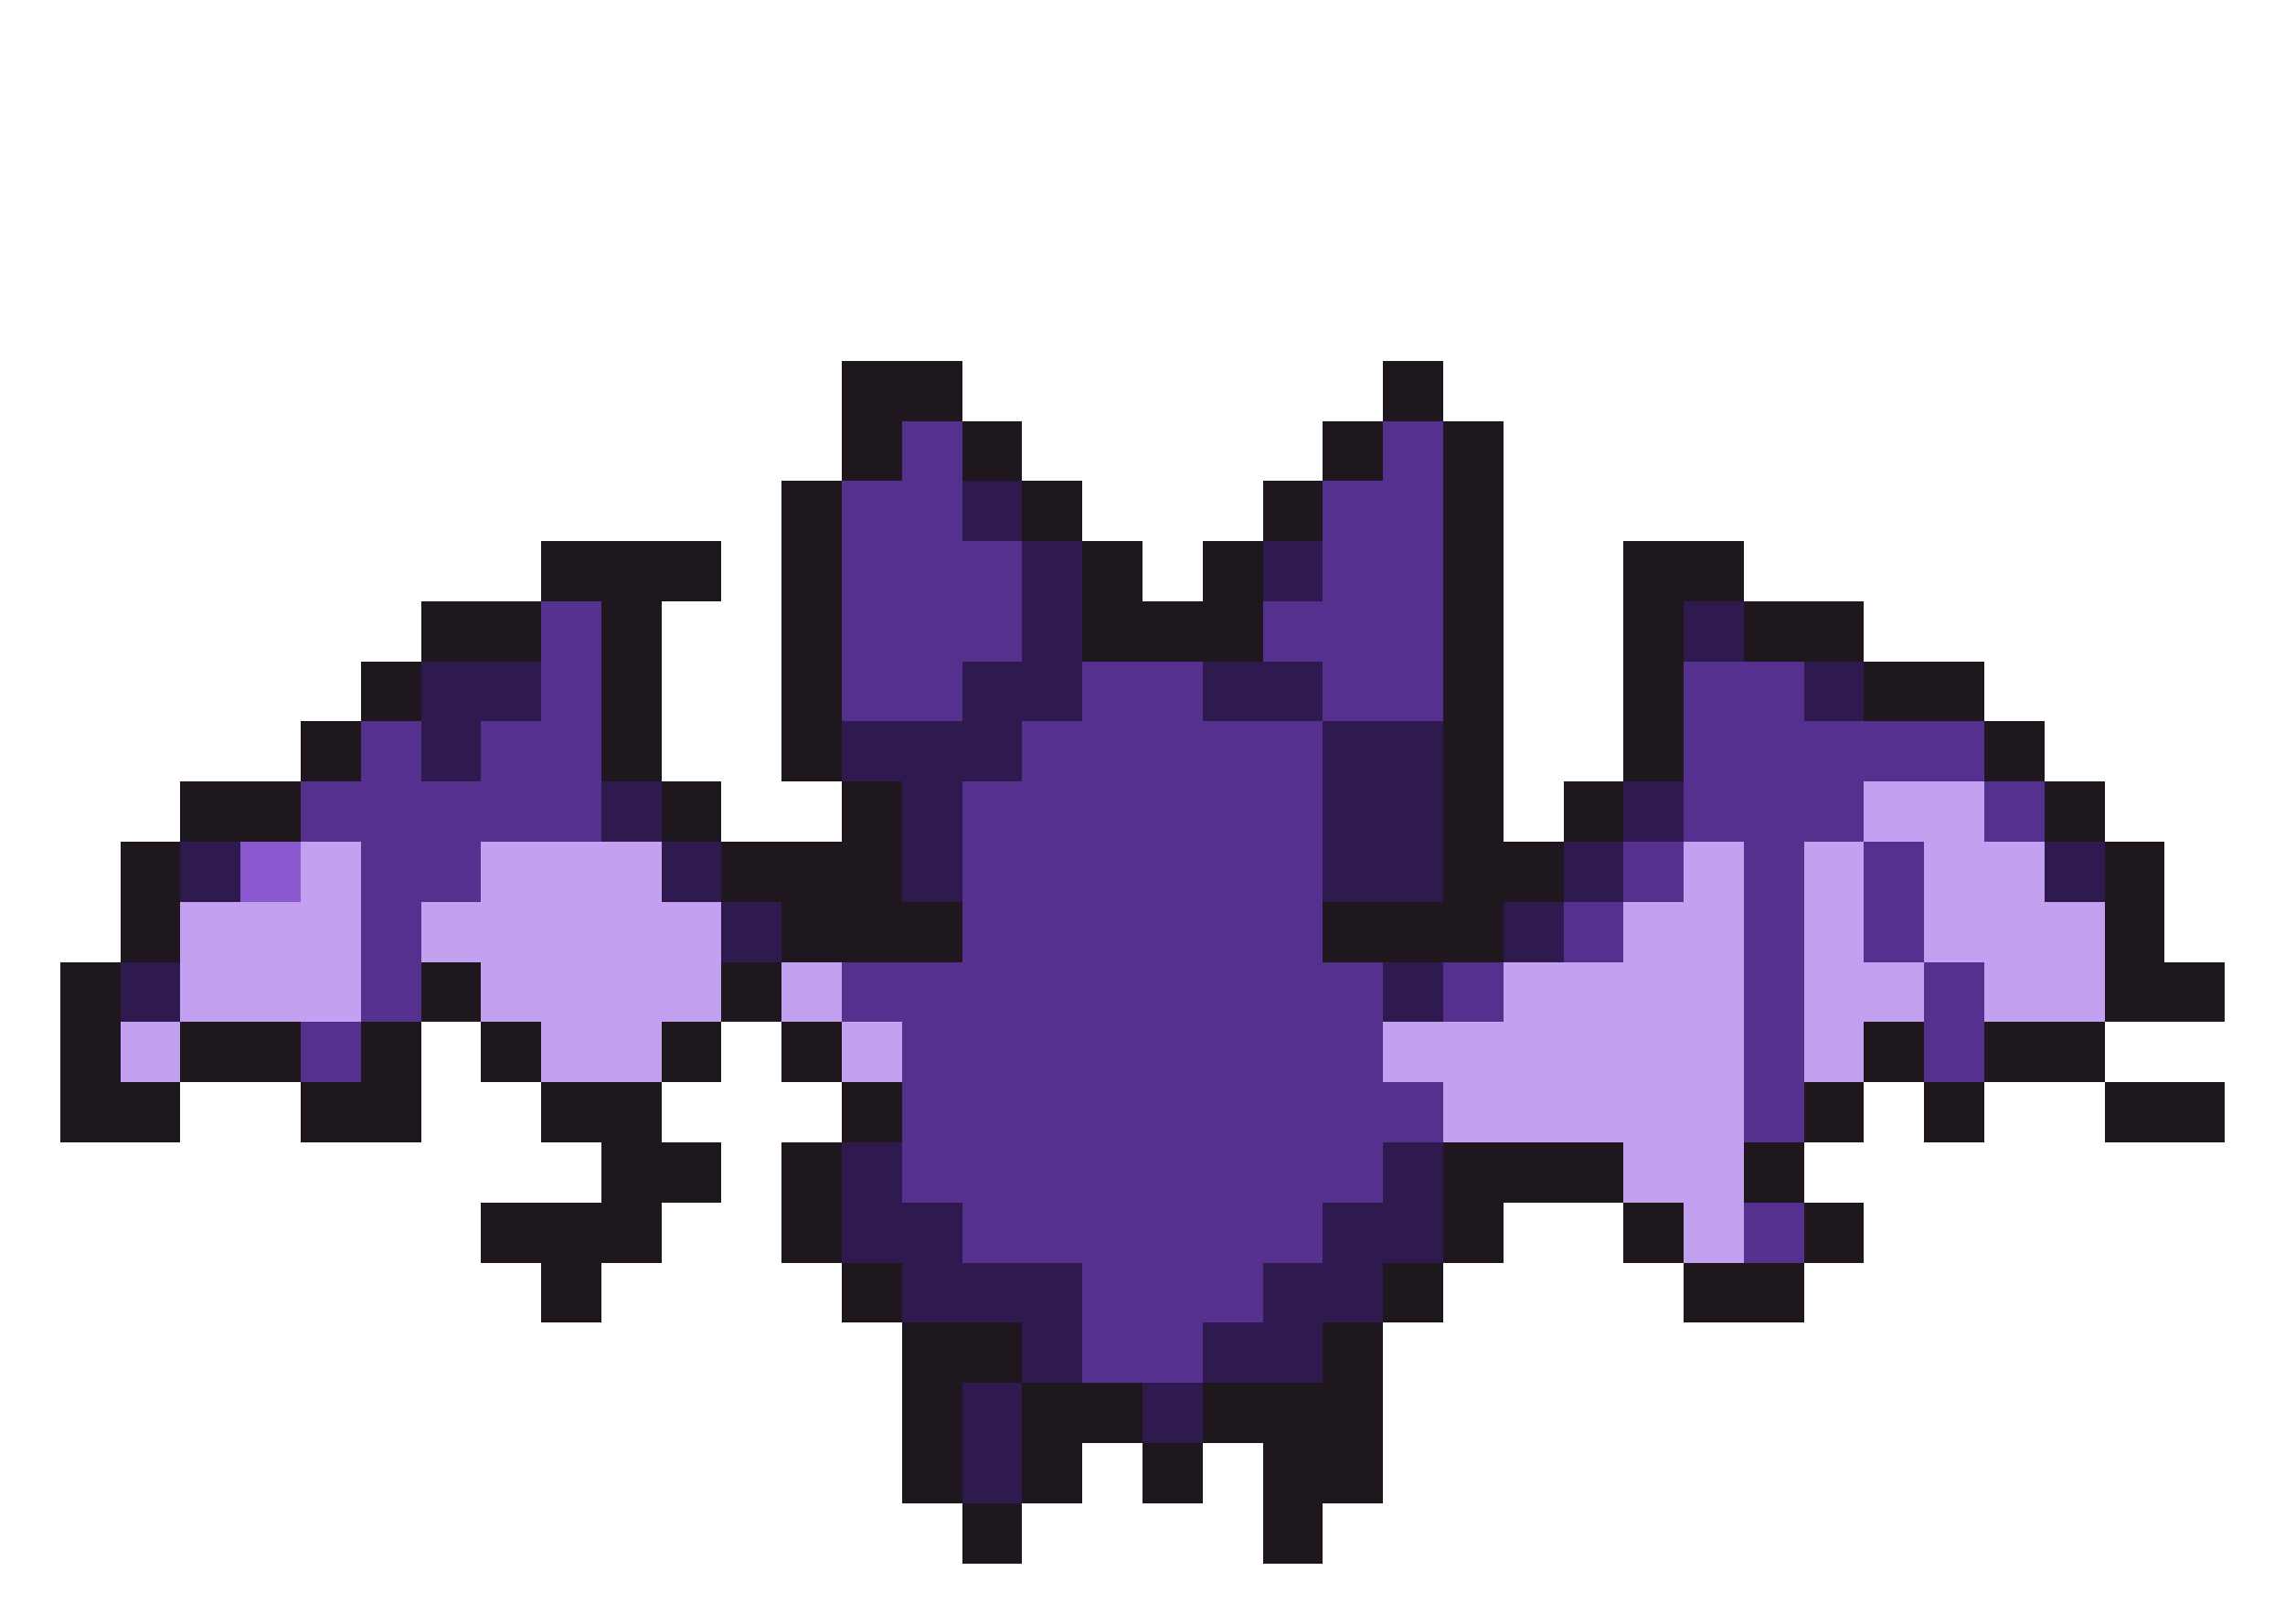
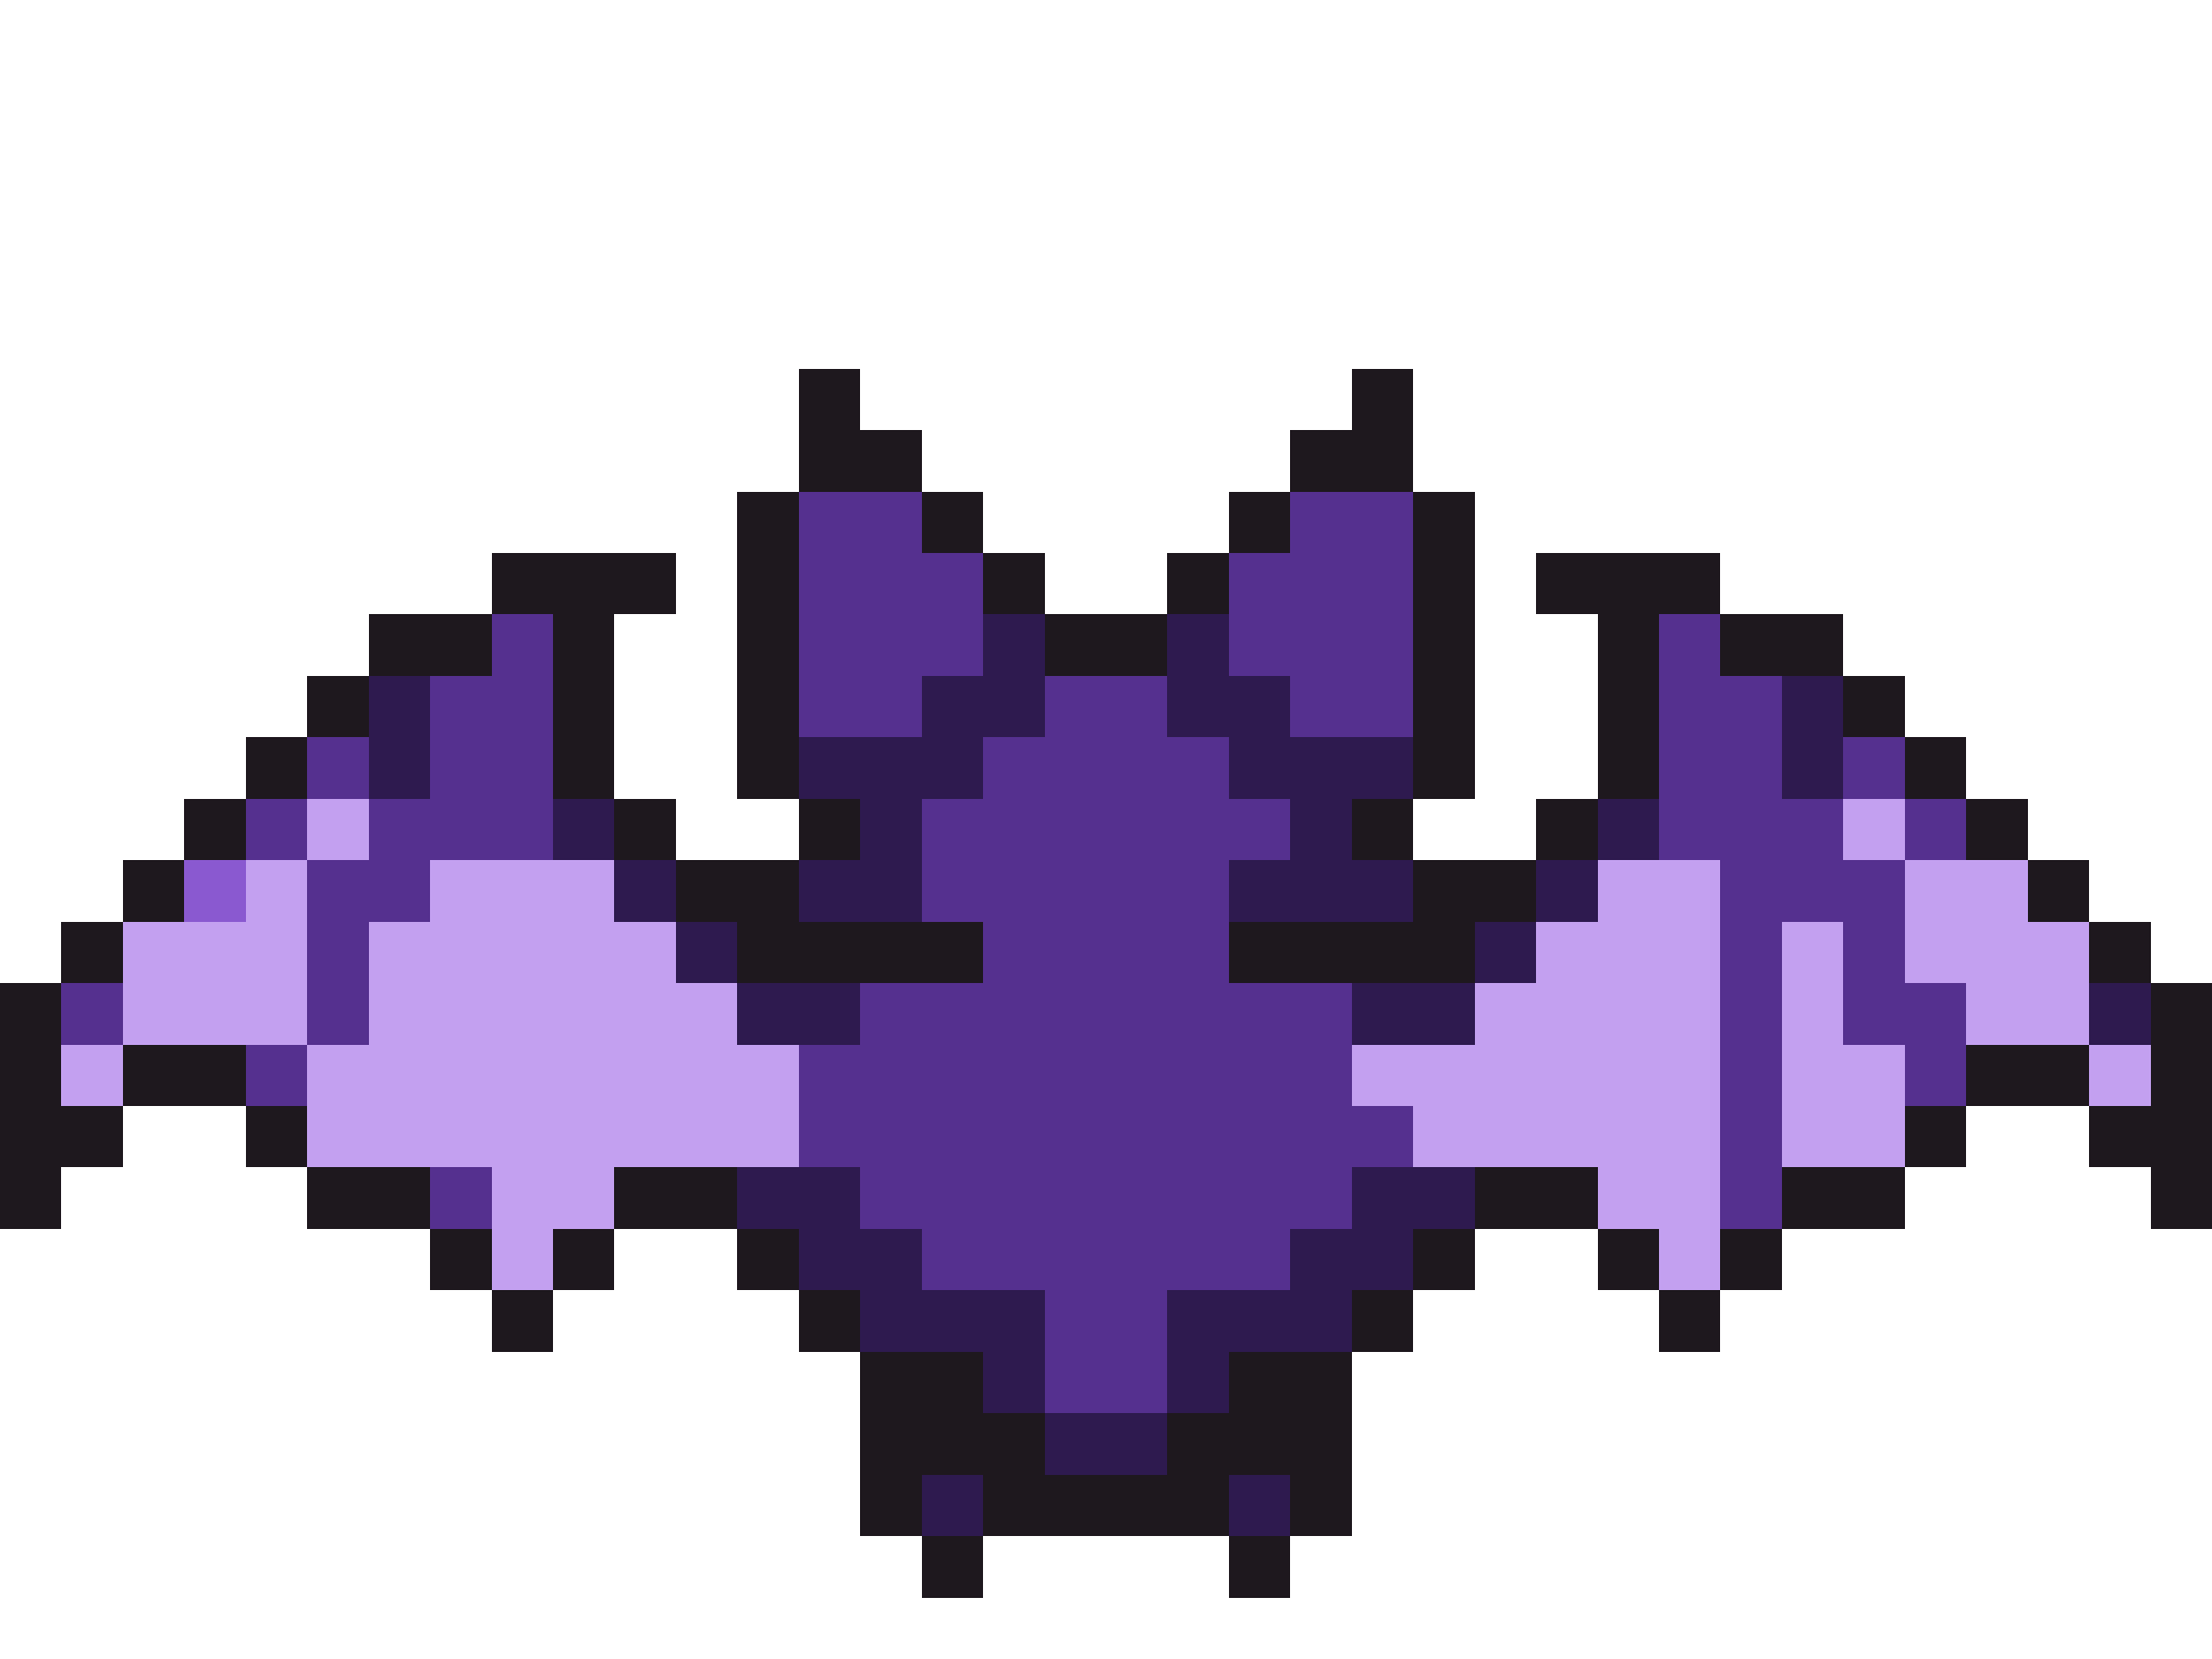
- <svg xmlns="http://www.w3.org/2000/svg" width="38" height="27" viewBox="0 0 38 27" shape-rendering="crispEdges">
-   <rect x="14" y="6" width="2" height="1" fill="#1e181e" />
-   <rect x="23" y="6" width="1" height="1" fill="#1e181e" />
-   <rect x="14" y="7" width="1" height="1" fill="#1e181e" />
-   <rect x="15" y="7" width="1" height="1" fill="#55308f" />
-   <rect x="16" y="7" width="1" height="1" fill="#1e181e" />
-   <rect x="22" y="7" width="1" height="1" fill="#1e181e" />
-   <rect x="23" y="7" width="1" height="1" fill="#55308f" />
-   <rect x="24" y="7" width="1" height="1" fill="#1e181e" />
-   <rect x="13" y="8" width="1" height="1" fill="#1e181e" />
-   <rect x="14" y="8" width="2" height="1" fill="#55308f" />
-   <rect x="16" y="8" width="1" height="1" fill="#2e1a4f" />
-   <rect x="17" y="8" width="1" height="1" fill="#1e181e" />
-   <rect x="21" y="8" width="1" height="1" fill="#1e181e" />
-   <rect x="22" y="8" width="2" height="1" fill="#55308f" />
-   <rect x="24" y="8" width="1" height="1" fill="#1e181e" />
-   <rect x="9" y="9" width="3" height="1" fill="#1e181e" />
-   <rect x="13" y="9" width="1" height="1" fill="#1e181e" />
-   <rect x="14" y="9" width="3" height="1" fill="#55308f" />
-   <rect x="17" y="9" width="1" height="1" fill="#2e1a4f" />
-   <rect x="18" y="9" width="1" height="1" fill="#1e181e" />
-   <rect x="20" y="9" width="1" height="1" fill="#1e181e" />
-   <rect x="21" y="9" width="1" height="1" fill="#2e1a4f" />
-   <rect x="22" y="9" width="2" height="1" fill="#55308f" />
-   <rect x="24" y="9" width="1" height="1" fill="#1e181e" />
-   <rect x="27" y="9" width="2" height="1" fill="#1e181e" />
-   <rect x="7" y="10" width="2" height="1" fill="#1e181e" />
-   <rect x="9" y="10" width="1" height="1" fill="#55308f" />
-   <rect x="10" y="10" width="1" height="1" fill="#1e181e" />
-   <rect x="13" y="10" width="1" height="1" fill="#1e181e" />
-   <rect x="14" y="10" width="3" height="1" fill="#55308f" />
-   <rect x="17" y="10" width="1" height="1" fill="#2e1a4f" />
-   <rect x="18" y="10" width="3" height="1" fill="#1e181e" />
-   <rect x="21" y="10" width="3" height="1" fill="#55308f" />
-   <rect x="24" y="10" width="1" height="1" fill="#1e181e" />
-   <rect x="27" y="10" width="1" height="1" fill="#1e181e" />
-   <rect x="28" y="10" width="1" height="1" fill="#2e1a4f" />
-   <rect x="29" y="10" width="2" height="1" fill="#1e181e" />
-   <rect x="6" y="11" width="1" height="1" fill="#1e181e" />
-   <rect x="7" y="11" width="2" height="1" fill="#2e1a4f" />
-   <rect x="9" y="11" width="1" height="1" fill="#55308f" />
-   <rect x="10" y="11" width="1" height="1" fill="#1e181e" />
-   <rect x="13" y="11" width="1" height="1" fill="#1e181e" />
-   <rect x="14" y="11" width="2" height="1" fill="#55308f" />
-   <rect x="16" y="11" width="2" height="1" fill="#2e1a4f" />
-   <rect x="18" y="11" width="2" height="1" fill="#55308f" />
-   <rect x="20" y="11" width="2" height="1" fill="#2e1a4f" />
-   <rect x="22" y="11" width="2" height="1" fill="#55308f" />
-   <rect x="24" y="11" width="1" height="1" fill="#1e181e" />
-   <rect x="27" y="11" width="1" height="1" fill="#1e181e" />
-   <rect x="28" y="11" width="2" height="1" fill="#55308f" />
-   <rect x="30" y="11" width="1" height="1" fill="#2e1a4f" />
-   <rect x="31" y="11" width="2" height="1" fill="#1e181e" />
-   <rect x="5" y="12" width="1" height="1" fill="#1e181e" />
-   <rect x="6" y="12" width="1" height="1" fill="#55308f" />
-   <rect x="7" y="12" width="1" height="1" fill="#2e1a4f" />
-   <rect x="8" y="12" width="2" height="1" fill="#55308f" />
-   <rect x="10" y="12" width="1" height="1" fill="#1e181e" />
-   <rect x="13" y="12" width="1" height="1" fill="#1e181e" />
-   <rect x="14" y="12" width="3" height="1" fill="#2e1a4f" />
-   <rect x="17" y="12" width="5" height="1" fill="#55308f" />
-   <rect x="22" y="12" width="2" height="1" fill="#2e1a4f" />
-   <rect x="24" y="12" width="1" height="1" fill="#1e181e" />
-   <rect x="27" y="12" width="1" height="1" fill="#1e181e" />
-   <rect x="28" y="12" width="5" height="1" fill="#55308f" />
-   <rect x="33" y="12" width="1" height="1" fill="#1e181e" />
-   <rect x="3" y="13" width="2" height="1" fill="#1e181e" />
-   <rect x="5" y="13" width="5" height="1" fill="#55308f" />
-   <rect x="10" y="13" width="1" height="1" fill="#2e1a4f" />
-   <rect x="11" y="13" width="1" height="1" fill="#1e181e" />
-   <rect x="14" y="13" width="1" height="1" fill="#1e181e" />
-   <rect x="15" y="13" width="1" height="1" fill="#2e1a4f" />
-   <rect x="16" y="13" width="6" height="1" fill="#55308f" />
-   <rect x="22" y="13" width="2" height="1" fill="#2e1a4f" />
-   <rect x="24" y="13" width="1" height="1" fill="#1e181e" />
-   <rect x="26" y="13" width="1" height="1" fill="#1e181e" />
-   <rect x="27" y="13" width="1" height="1" fill="#2e1a4f" />
-   <rect x="28" y="13" width="3" height="1" fill="#55308f" />
-   <rect x="31" y="13" width="2" height="1" fill="#c3a0f0" />
-   <rect x="33" y="13" width="1" height="1" fill="#55308f" />
-   <rect x="34" y="13" width="1" height="1" fill="#1e181e" />
+ <svg xmlns="http://www.w3.org/2000/svg" width="36" height="27" viewBox="0 0 36 27" shape-rendering="crispEdges">
+   <rect x="13" y="6" width="1" height="1" fill="#1e181e" />
+   <rect x="22" y="6" width="1" height="1" fill="#1e181e" />
+   <rect x="13" y="7" width="2" height="1" fill="#1e181e" />
+   <rect x="21" y="7" width="2" height="1" fill="#1e181e" />
+   <rect x="12" y="8" width="1" height="1" fill="#1e181e" />
+   <rect x="13" y="8" width="2" height="1" fill="#55308f" />
+   <rect x="15" y="8" width="1" height="1" fill="#1e181e" />
+   <rect x="20" y="8" width="1" height="1" fill="#1e181e" />
+   <rect x="21" y="8" width="2" height="1" fill="#55308f" />
+   <rect x="23" y="8" width="1" height="1" fill="#1e181e" />
+   <rect x="8" y="9" width="3" height="1" fill="#1e181e" />
+   <rect x="12" y="9" width="1" height="1" fill="#1e181e" />
+   <rect x="13" y="9" width="3" height="1" fill="#55308f" />
+   <rect x="16" y="9" width="1" height="1" fill="#1e181e" />
+   <rect x="19" y="9" width="1" height="1" fill="#1e181e" />
+   <rect x="20" y="9" width="3" height="1" fill="#55308f" />
+   <rect x="23" y="9" width="1" height="1" fill="#1e181e" />
+   <rect x="25" y="9" width="3" height="1" fill="#1e181e" />
+   <rect x="6" y="10" width="2" height="1" fill="#1e181e" />
+   <rect x="8" y="10" width="1" height="1" fill="#55308f" />
+   <rect x="9" y="10" width="1" height="1" fill="#1e181e" />
+   <rect x="12" y="10" width="1" height="1" fill="#1e181e" />
+   <rect x="13" y="10" width="3" height="1" fill="#55308f" />
+   <rect x="16" y="10" width="1" height="1" fill="#2e1a4f" />
+   <rect x="17" y="10" width="2" height="1" fill="#1e181e" />
+   <rect x="19" y="10" width="1" height="1" fill="#2e1a4f" />
+   <rect x="20" y="10" width="3" height="1" fill="#55308f" />
+   <rect x="23" y="10" width="1" height="1" fill="#1e181e" />
+   <rect x="26" y="10" width="1" height="1" fill="#1e181e" />
+   <rect x="27" y="10" width="1" height="1" fill="#55308f" />
+   <rect x="28" y="10" width="2" height="1" fill="#1e181e" />
+   <rect x="5" y="11" width="1" height="1" fill="#1e181e" />
+   <rect x="6" y="11" width="1" height="1" fill="#2e1a4f" />
+   <rect x="7" y="11" width="2" height="1" fill="#55308f" />
+   <rect x="9" y="11" width="1" height="1" fill="#1e181e" />
+   <rect x="12" y="11" width="1" height="1" fill="#1e181e" />
+   <rect x="13" y="11" width="2" height="1" fill="#55308f" />
+   <rect x="15" y="11" width="2" height="1" fill="#2e1a4f" />
+   <rect x="17" y="11" width="2" height="1" fill="#55308f" />
+   <rect x="19" y="11" width="2" height="1" fill="#2e1a4f" />
+   <rect x="21" y="11" width="2" height="1" fill="#55308f" />
+   <rect x="23" y="11" width="1" height="1" fill="#1e181e" />
+   <rect x="26" y="11" width="1" height="1" fill="#1e181e" />
+   <rect x="27" y="11" width="2" height="1" fill="#55308f" />
+   <rect x="29" y="11" width="1" height="1" fill="#2e1a4f" />
+   <rect x="30" y="11" width="1" height="1" fill="#1e181e" />
+   <rect x="4" y="12" width="1" height="1" fill="#1e181e" />
+   <rect x="5" y="12" width="1" height="1" fill="#55308f" />
+   <rect x="6" y="12" width="1" height="1" fill="#2e1a4f" />
+   <rect x="7" y="12" width="2" height="1" fill="#55308f" />
+   <rect x="9" y="12" width="1" height="1" fill="#1e181e" />
+   <rect x="12" y="12" width="1" height="1" fill="#1e181e" />
+   <rect x="13" y="12" width="3" height="1" fill="#2e1a4f" />
+   <rect x="16" y="12" width="4" height="1" fill="#55308f" />
+   <rect x="20" y="12" width="3" height="1" fill="#2e1a4f" />
+   <rect x="23" y="12" width="1" height="1" fill="#1e181e" />
+   <rect x="26" y="12" width="1" height="1" fill="#1e181e" />
+   <rect x="27" y="12" width="2" height="1" fill="#55308f" />
+   <rect x="29" y="12" width="1" height="1" fill="#2e1a4f" />
+   <rect x="30" y="12" width="1" height="1" fill="#55308f" />
+   <rect x="31" y="12" width="1" height="1" fill="#1e181e" />
+   <rect x="3" y="13" width="1" height="1" fill="#1e181e" />
+   <rect x="4" y="13" width="1" height="1" fill="#55308f" />
+   <rect x="5" y="13" width="1" height="1" fill="#c3a0f0" />
+   <rect x="6" y="13" width="3" height="1" fill="#55308f" />
+   <rect x="9" y="13" width="1" height="1" fill="#2e1a4f" />
+   <rect x="10" y="13" width="1" height="1" fill="#1e181e" />
+   <rect x="13" y="13" width="1" height="1" fill="#1e181e" />
+   <rect x="14" y="13" width="1" height="1" fill="#2e1a4f" />
+   <rect x="15" y="13" width="6" height="1" fill="#55308f" />
+   <rect x="21" y="13" width="1" height="1" fill="#2e1a4f" />
+   <rect x="22" y="13" width="1" height="1" fill="#1e181e" />
+   <rect x="25" y="13" width="1" height="1" fill="#1e181e" />
+   <rect x="26" y="13" width="1" height="1" fill="#2e1a4f" />
+   <rect x="27" y="13" width="3" height="1" fill="#55308f" />
+   <rect x="30" y="13" width="1" height="1" fill="#c3a0f0" />
+   <rect x="31" y="13" width="1" height="1" fill="#55308f" />
+   <rect x="32" y="13" width="1" height="1" fill="#1e181e" />
  <rect x="2" y="14" width="1" height="1" fill="#1e181e" />
-   <rect x="3" y="14" width="1" height="1" fill="#2e1a4f" />
-   <rect x="4" y="14" width="1" height="1" fill="#8a59d0" />
-   <rect x="5" y="14" width="1" height="1" fill="#c3a0f0" />
-   <rect x="6" y="14" width="2" height="1" fill="#55308f" />
-   <rect x="8" y="14" width="3" height="1" fill="#c3a0f0" />
-   <rect x="11" y="14" width="1" height="1" fill="#2e1a4f" />
-   <rect x="12" y="14" width="3" height="1" fill="#1e181e" />
-   <rect x="15" y="14" width="1" height="1" fill="#2e1a4f" />
-   <rect x="16" y="14" width="6" height="1" fill="#55308f" />
-   <rect x="22" y="14" width="2" height="1" fill="#2e1a4f" />
-   <rect x="24" y="14" width="2" height="1" fill="#1e181e" />
-   <rect x="26" y="14" width="1" height="1" fill="#2e1a4f" />
-   <rect x="27" y="14" width="1" height="1" fill="#55308f" />
-   <rect x="28" y="14" width="1" height="1" fill="#c3a0f0" />
-   <rect x="29" y="14" width="1" height="1" fill="#55308f" />
-   <rect x="30" y="14" width="1" height="1" fill="#c3a0f0" />
-   <rect x="31" y="14" width="1" height="1" fill="#55308f" />
-   <rect x="32" y="14" width="2" height="1" fill="#c3a0f0" />
-   <rect x="34" y="14" width="1" height="1" fill="#2e1a4f" />
-   <rect x="35" y="14" width="1" height="1" fill="#1e181e" />
-   <rect x="2" y="15" width="1" height="1" fill="#1e181e" />
-   <rect x="3" y="15" width="3" height="1" fill="#c3a0f0" />
-   <rect x="6" y="15" width="1" height="1" fill="#55308f" />
-   <rect x="7" y="15" width="5" height="1" fill="#c3a0f0" />
-   <rect x="12" y="15" width="1" height="1" fill="#2e1a4f" />
-   <rect x="13" y="15" width="3" height="1" fill="#1e181e" />
-   <rect x="16" y="15" width="6" height="1" fill="#55308f" />
-   <rect x="22" y="15" width="3" height="1" fill="#1e181e" />
-   <rect x="25" y="15" width="1" height="1" fill="#2e1a4f" />
-   <rect x="26" y="15" width="1" height="1" fill="#55308f" />
-   <rect x="27" y="15" width="2" height="1" fill="#c3a0f0" />
-   <rect x="29" y="15" width="1" height="1" fill="#55308f" />
-   <rect x="30" y="15" width="1" height="1" fill="#c3a0f0" />
-   <rect x="31" y="15" width="1" height="1" fill="#55308f" />
-   <rect x="32" y="15" width="3" height="1" fill="#c3a0f0" />
-   <rect x="35" y="15" width="1" height="1" fill="#1e181e" />
-   <rect x="1" y="16" width="1" height="1" fill="#1e181e" />
-   <rect x="2" y="16" width="1" height="1" fill="#2e1a4f" />
-   <rect x="3" y="16" width="3" height="1" fill="#c3a0f0" />
-   <rect x="6" y="16" width="1" height="1" fill="#55308f" />
-   <rect x="7" y="16" width="1" height="1" fill="#1e181e" />
-   <rect x="8" y="16" width="4" height="1" fill="#c3a0f0" />
-   <rect x="12" y="16" width="1" height="1" fill="#1e181e" />
-   <rect x="13" y="16" width="1" height="1" fill="#c3a0f0" />
-   <rect x="14" y="16" width="9" height="1" fill="#55308f" />
-   <rect x="23" y="16" width="1" height="1" fill="#2e1a4f" />
-   <rect x="24" y="16" width="1" height="1" fill="#55308f" />
-   <rect x="25" y="16" width="4" height="1" fill="#c3a0f0" />
-   <rect x="29" y="16" width="1" height="1" fill="#55308f" />
-   <rect x="30" y="16" width="2" height="1" fill="#c3a0f0" />
-   <rect x="32" y="16" width="1" height="1" fill="#55308f" />
-   <rect x="33" y="16" width="2" height="1" fill="#c3a0f0" />
-   <rect x="35" y="16" width="2" height="1" fill="#1e181e" />
-   <rect x="1" y="17" width="1" height="1" fill="#1e181e" />
-   <rect x="2" y="17" width="1" height="1" fill="#c3a0f0" />
-   <rect x="3" y="17" width="2" height="1" fill="#1e181e" />
-   <rect x="5" y="17" width="1" height="1" fill="#55308f" />
-   <rect x="6" y="17" width="1" height="1" fill="#1e181e" />
-   <rect x="8" y="17" width="1" height="1" fill="#1e181e" />
-   <rect x="9" y="17" width="2" height="1" fill="#c3a0f0" />
-   <rect x="11" y="17" width="1" height="1" fill="#1e181e" />
-   <rect x="13" y="17" width="1" height="1" fill="#1e181e" />
-   <rect x="14" y="17" width="1" height="1" fill="#c3a0f0" />
-   <rect x="15" y="17" width="8" height="1" fill="#55308f" />
-   <rect x="23" y="17" width="6" height="1" fill="#c3a0f0" />
-   <rect x="29" y="17" width="1" height="1" fill="#55308f" />
-   <rect x="30" y="17" width="1" height="1" fill="#c3a0f0" />
-   <rect x="31" y="17" width="1" height="1" fill="#1e181e" />
-   <rect x="32" y="17" width="1" height="1" fill="#55308f" />
-   <rect x="33" y="17" width="2" height="1" fill="#1e181e" />
-   <rect x="1" y="18" width="2" height="1" fill="#1e181e" />
-   <rect x="5" y="18" width="2" height="1" fill="#1e181e" />
-   <rect x="9" y="18" width="2" height="1" fill="#1e181e" />
-   <rect x="14" y="18" width="1" height="1" fill="#1e181e" />
-   <rect x="15" y="18" width="9" height="1" fill="#55308f" />
-   <rect x="24" y="18" width="5" height="1" fill="#c3a0f0" />
-   <rect x="29" y="18" width="1" height="1" fill="#55308f" />
-   <rect x="30" y="18" width="1" height="1" fill="#1e181e" />
-   <rect x="32" y="18" width="1" height="1" fill="#1e181e" />
-   <rect x="35" y="18" width="2" height="1" fill="#1e181e" />
+   <rect x="3" y="14" width="1" height="1" fill="#8a59d0" />
+   <rect x="4" y="14" width="1" height="1" fill="#c3a0f0" />
+   <rect x="5" y="14" width="2" height="1" fill="#55308f" />
+   <rect x="7" y="14" width="3" height="1" fill="#c3a0f0" />
+   <rect x="10" y="14" width="1" height="1" fill="#2e1a4f" />
+   <rect x="11" y="14" width="2" height="1" fill="#1e181e" />
+   <rect x="13" y="14" width="2" height="1" fill="#2e1a4f" />
+   <rect x="15" y="14" width="5" height="1" fill="#55308f" />
+   <rect x="20" y="14" width="3" height="1" fill="#2e1a4f" />
+   <rect x="23" y="14" width="2" height="1" fill="#1e181e" />
+   <rect x="25" y="14" width="1" height="1" fill="#2e1a4f" />
+   <rect x="26" y="14" width="2" height="1" fill="#c3a0f0" />
+   <rect x="28" y="14" width="3" height="1" fill="#55308f" />
+   <rect x="31" y="14" width="2" height="1" fill="#c3a0f0" />
+   <rect x="33" y="14" width="1" height="1" fill="#1e181e" />
+   <rect x="1" y="15" width="1" height="1" fill="#1e181e" />
+   <rect x="2" y="15" width="3" height="1" fill="#c3a0f0" />
+   <rect x="5" y="15" width="1" height="1" fill="#55308f" />
+   <rect x="6" y="15" width="5" height="1" fill="#c3a0f0" />
+   <rect x="11" y="15" width="1" height="1" fill="#2e1a4f" />
+   <rect x="12" y="15" width="4" height="1" fill="#1e181e" />
+   <rect x="16" y="15" width="4" height="1" fill="#55308f" />
+   <rect x="20" y="15" width="4" height="1" fill="#1e181e" />
+   <rect x="24" y="15" width="1" height="1" fill="#2e1a4f" />
+   <rect x="25" y="15" width="3" height="1" fill="#c3a0f0" />
+   <rect x="28" y="15" width="1" height="1" fill="#55308f" />
+   <rect x="29" y="15" width="1" height="1" fill="#c3a0f0" />
+   <rect x="30" y="15" width="1" height="1" fill="#55308f" />
+   <rect x="31" y="15" width="3" height="1" fill="#c3a0f0" />
+   <rect x="34" y="15" width="1" height="1" fill="#1e181e" />
+   <rect x="0" y="16" width="1" height="1" fill="#1e181e" />
+   <rect x="1" y="16" width="1" height="1" fill="#55308f" />
+   <rect x="2" y="16" width="3" height="1" fill="#c3a0f0" />
+   <rect x="5" y="16" width="1" height="1" fill="#55308f" />
+   <rect x="6" y="16" width="6" height="1" fill="#c3a0f0" />
+   <rect x="12" y="16" width="2" height="1" fill="#2e1a4f" />
+   <rect x="14" y="16" width="8" height="1" fill="#55308f" />
+   <rect x="22" y="16" width="2" height="1" fill="#2e1a4f" />
+   <rect x="24" y="16" width="4" height="1" fill="#c3a0f0" />
+   <rect x="28" y="16" width="1" height="1" fill="#55308f" />
+   <rect x="29" y="16" width="1" height="1" fill="#c3a0f0" />
+   <rect x="30" y="16" width="2" height="1" fill="#55308f" />
+   <rect x="32" y="16" width="2" height="1" fill="#c3a0f0" />
+   <rect x="34" y="16" width="1" height="1" fill="#2e1a4f" />
+   <rect x="35" y="16" width="1" height="1" fill="#1e181e" />
+   <rect x="0" y="17" width="1" height="1" fill="#1e181e" />
+   <rect x="1" y="17" width="1" height="1" fill="#c3a0f0" />
+   <rect x="2" y="17" width="2" height="1" fill="#1e181e" />
+   <rect x="4" y="17" width="1" height="1" fill="#55308f" />
+   <rect x="5" y="17" width="8" height="1" fill="#c3a0f0" />
+   <rect x="13" y="17" width="9" height="1" fill="#55308f" />
+   <rect x="22" y="17" width="6" height="1" fill="#c3a0f0" />
+   <rect x="28" y="17" width="1" height="1" fill="#55308f" />
+   <rect x="29" y="17" width="2" height="1" fill="#c3a0f0" />
+   <rect x="31" y="17" width="1" height="1" fill="#55308f" />
+   <rect x="32" y="17" width="2" height="1" fill="#1e181e" />
+   <rect x="34" y="17" width="1" height="1" fill="#c3a0f0" />
+   <rect x="35" y="17" width="1" height="1" fill="#1e181e" />
+   <rect x="0" y="18" width="2" height="1" fill="#1e181e" />
+   <rect x="4" y="18" width="1" height="1" fill="#1e181e" />
+   <rect x="5" y="18" width="8" height="1" fill="#c3a0f0" />
+   <rect x="13" y="18" width="10" height="1" fill="#55308f" />
+   <rect x="23" y="18" width="5" height="1" fill="#c3a0f0" />
+   <rect x="28" y="18" width="1" height="1" fill="#55308f" />
+   <rect x="29" y="18" width="2" height="1" fill="#c3a0f0" />
+   <rect x="31" y="18" width="1" height="1" fill="#1e181e" />
+   <rect x="34" y="18" width="2" height="1" fill="#1e181e" />
+   <rect x="0" y="19" width="1" height="1" fill="#1e181e" />
+   <rect x="5" y="19" width="2" height="1" fill="#1e181e" />
+   <rect x="7" y="19" width="1" height="1" fill="#55308f" />
+   <rect x="8" y="19" width="2" height="1" fill="#c3a0f0" />
  <rect x="10" y="19" width="2" height="1" fill="#1e181e" />
-   <rect x="13" y="19" width="1" height="1" fill="#1e181e" />
-   <rect x="14" y="19" width="1" height="1" fill="#2e1a4f" />
-   <rect x="15" y="19" width="8" height="1" fill="#55308f" />
-   <rect x="23" y="19" width="1" height="1" fill="#2e1a4f" />
-   <rect x="24" y="19" width="3" height="1" fill="#1e181e" />
-   <rect x="27" y="19" width="2" height="1" fill="#c3a0f0" />
-   <rect x="29" y="19" width="1" height="1" fill="#1e181e" />
-   <rect x="8" y="20" width="3" height="1" fill="#1e181e" />
-   <rect x="13" y="20" width="1" height="1" fill="#1e181e" />
-   <rect x="14" y="20" width="2" height="1" fill="#2e1a4f" />
-   <rect x="16" y="20" width="6" height="1" fill="#55308f" />
-   <rect x="22" y="20" width="2" height="1" fill="#2e1a4f" />
-   <rect x="24" y="20" width="1" height="1" fill="#1e181e" />
-   <rect x="27" y="20" width="1" height="1" fill="#1e181e" />
-   <rect x="28" y="20" width="1" height="1" fill="#c3a0f0" />
-   <rect x="29" y="20" width="1" height="1" fill="#55308f" />
-   <rect x="30" y="20" width="1" height="1" fill="#1e181e" />
-   <rect x="9" y="21" width="1" height="1" fill="#1e181e" />
-   <rect x="14" y="21" width="1" height="1" fill="#1e181e" />
-   <rect x="15" y="21" width="3" height="1" fill="#2e1a4f" />
-   <rect x="18" y="21" width="3" height="1" fill="#55308f" />
-   <rect x="21" y="21" width="2" height="1" fill="#2e1a4f" />
-   <rect x="23" y="21" width="1" height="1" fill="#1e181e" />
-   <rect x="28" y="21" width="2" height="1" fill="#1e181e" />
-   <rect x="15" y="22" width="2" height="1" fill="#1e181e" />
-   <rect x="17" y="22" width="1" height="1" fill="#2e1a4f" />
-   <rect x="18" y="22" width="2" height="1" fill="#55308f" />
-   <rect x="20" y="22" width="2" height="1" fill="#2e1a4f" />
-   <rect x="22" y="22" width="1" height="1" fill="#1e181e" />
-   <rect x="15" y="23" width="1" height="1" fill="#1e181e" />
-   <rect x="16" y="23" width="1" height="1" fill="#2e1a4f" />
-   <rect x="17" y="23" width="2" height="1" fill="#1e181e" />
-   <rect x="19" y="23" width="1" height="1" fill="#2e1a4f" />
-   <rect x="20" y="23" width="3" height="1" fill="#1e181e" />
-   <rect x="15" y="24" width="1" height="1" fill="#1e181e" />
-   <rect x="16" y="24" width="1" height="1" fill="#2e1a4f" />
-   <rect x="17" y="24" width="1" height="1" fill="#1e181e" />
-   <rect x="19" y="24" width="1" height="1" fill="#1e181e" />
-   <rect x="21" y="24" width="2" height="1" fill="#1e181e" />
-   <rect x="16" y="25" width="1" height="1" fill="#1e181e" />
-   <rect x="21" y="25" width="1" height="1" fill="#1e181e" />
+   <rect x="12" y="19" width="2" height="1" fill="#2e1a4f" />
+   <rect x="14" y="19" width="8" height="1" fill="#55308f" />
+   <rect x="22" y="19" width="2" height="1" fill="#2e1a4f" />
+   <rect x="24" y="19" width="2" height="1" fill="#1e181e" />
+   <rect x="26" y="19" width="2" height="1" fill="#c3a0f0" />
+   <rect x="28" y="19" width="1" height="1" fill="#55308f" />
+   <rect x="29" y="19" width="2" height="1" fill="#1e181e" />
+   <rect x="35" y="19" width="1" height="1" fill="#1e181e" />
+   <rect x="7" y="20" width="1" height="1" fill="#1e181e" />
+   <rect x="8" y="20" width="1" height="1" fill="#c3a0f0" />
+   <rect x="9" y="20" width="1" height="1" fill="#1e181e" />
+   <rect x="12" y="20" width="1" height="1" fill="#1e181e" />
+   <rect x="13" y="20" width="2" height="1" fill="#2e1a4f" />
+   <rect x="15" y="20" width="6" height="1" fill="#55308f" />
+   <rect x="21" y="20" width="2" height="1" fill="#2e1a4f" />
+   <rect x="23" y="20" width="1" height="1" fill="#1e181e" />
+   <rect x="26" y="20" width="1" height="1" fill="#1e181e" />
+   <rect x="27" y="20" width="1" height="1" fill="#c3a0f0" />
+   <rect x="28" y="20" width="1" height="1" fill="#1e181e" />
+   <rect x="8" y="21" width="1" height="1" fill="#1e181e" />
+   <rect x="13" y="21" width="1" height="1" fill="#1e181e" />
+   <rect x="14" y="21" width="3" height="1" fill="#2e1a4f" />
+   <rect x="17" y="21" width="2" height="1" fill="#55308f" />
+   <rect x="19" y="21" width="3" height="1" fill="#2e1a4f" />
+   <rect x="22" y="21" width="1" height="1" fill="#1e181e" />
+   <rect x="27" y="21" width="1" height="1" fill="#1e181e" />
+   <rect x="14" y="22" width="2" height="1" fill="#1e181e" />
+   <rect x="16" y="22" width="1" height="1" fill="#2e1a4f" />
+   <rect x="17" y="22" width="2" height="1" fill="#55308f" />
+   <rect x="19" y="22" width="1" height="1" fill="#2e1a4f" />
+   <rect x="20" y="22" width="2" height="1" fill="#1e181e" />
+   <rect x="14" y="23" width="3" height="1" fill="#1e181e" />
+   <rect x="17" y="23" width="2" height="1" fill="#2e1a4f" />
+   <rect x="19" y="23" width="3" height="1" fill="#1e181e" />
+   <rect x="14" y="24" width="1" height="1" fill="#1e181e" />
+   <rect x="15" y="24" width="1" height="1" fill="#2e1a4f" />
+   <rect x="16" y="24" width="4" height="1" fill="#1e181e" />
+   <rect x="20" y="24" width="1" height="1" fill="#2e1a4f" />
+   <rect x="21" y="24" width="1" height="1" fill="#1e181e" />
+   <rect x="15" y="25" width="1" height="1" fill="#1e181e" />
+   <rect x="20" y="25" width="1" height="1" fill="#1e181e" />
</svg>
